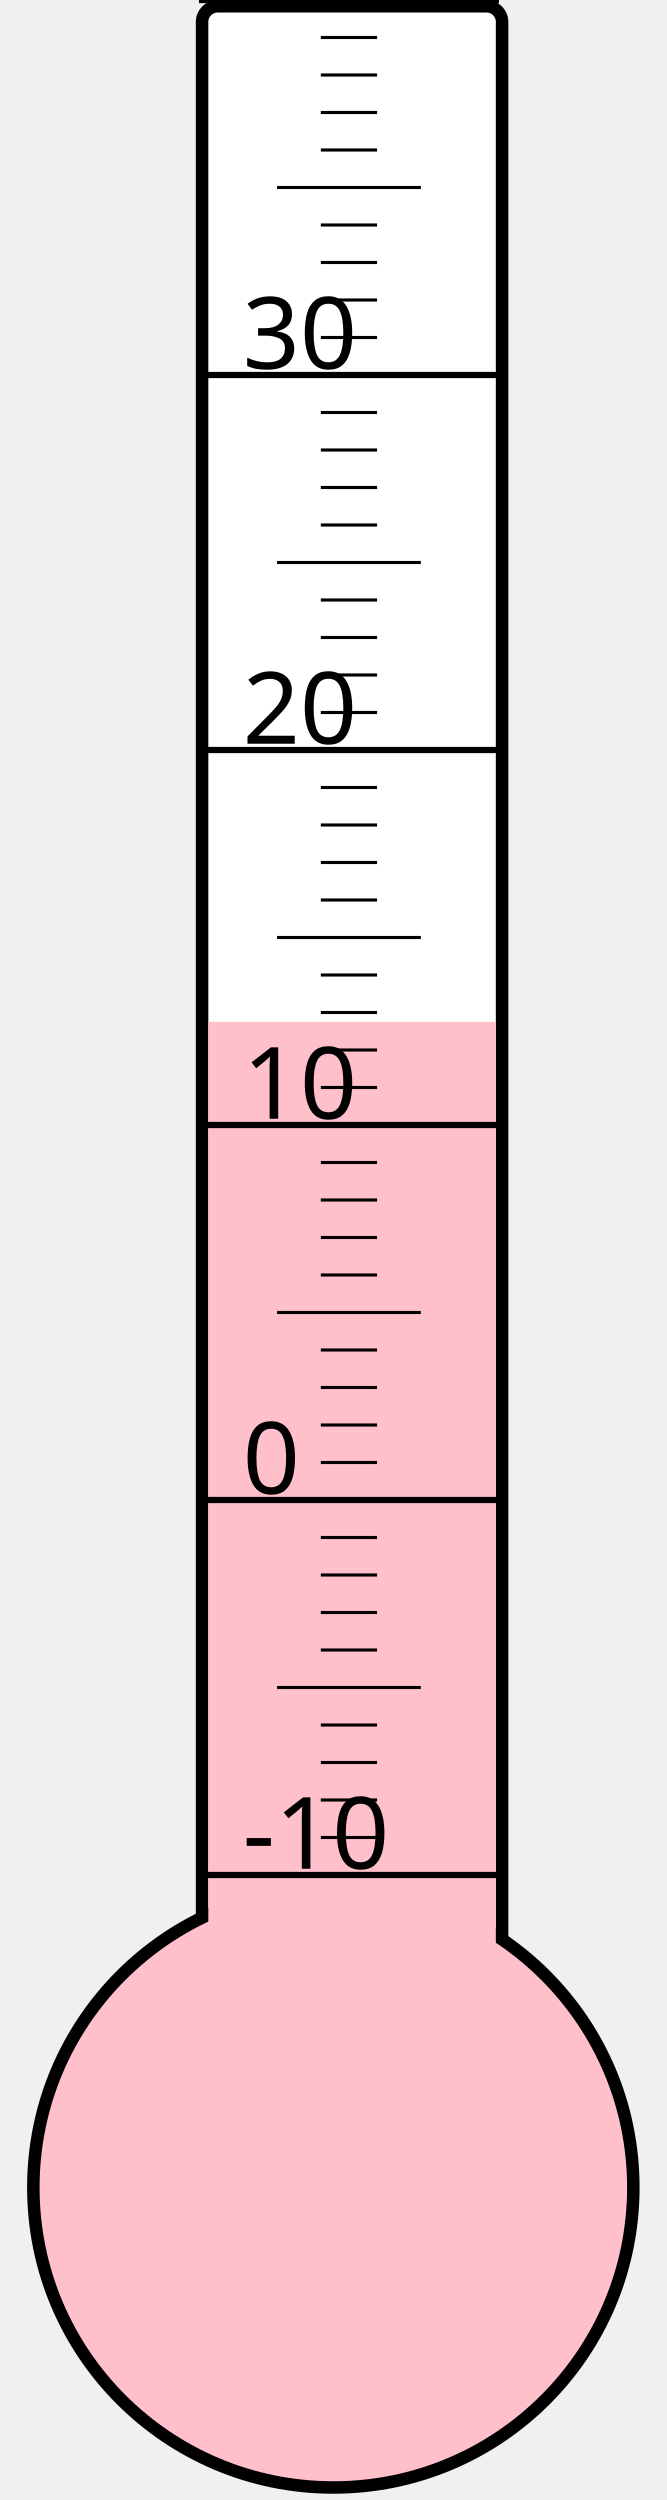
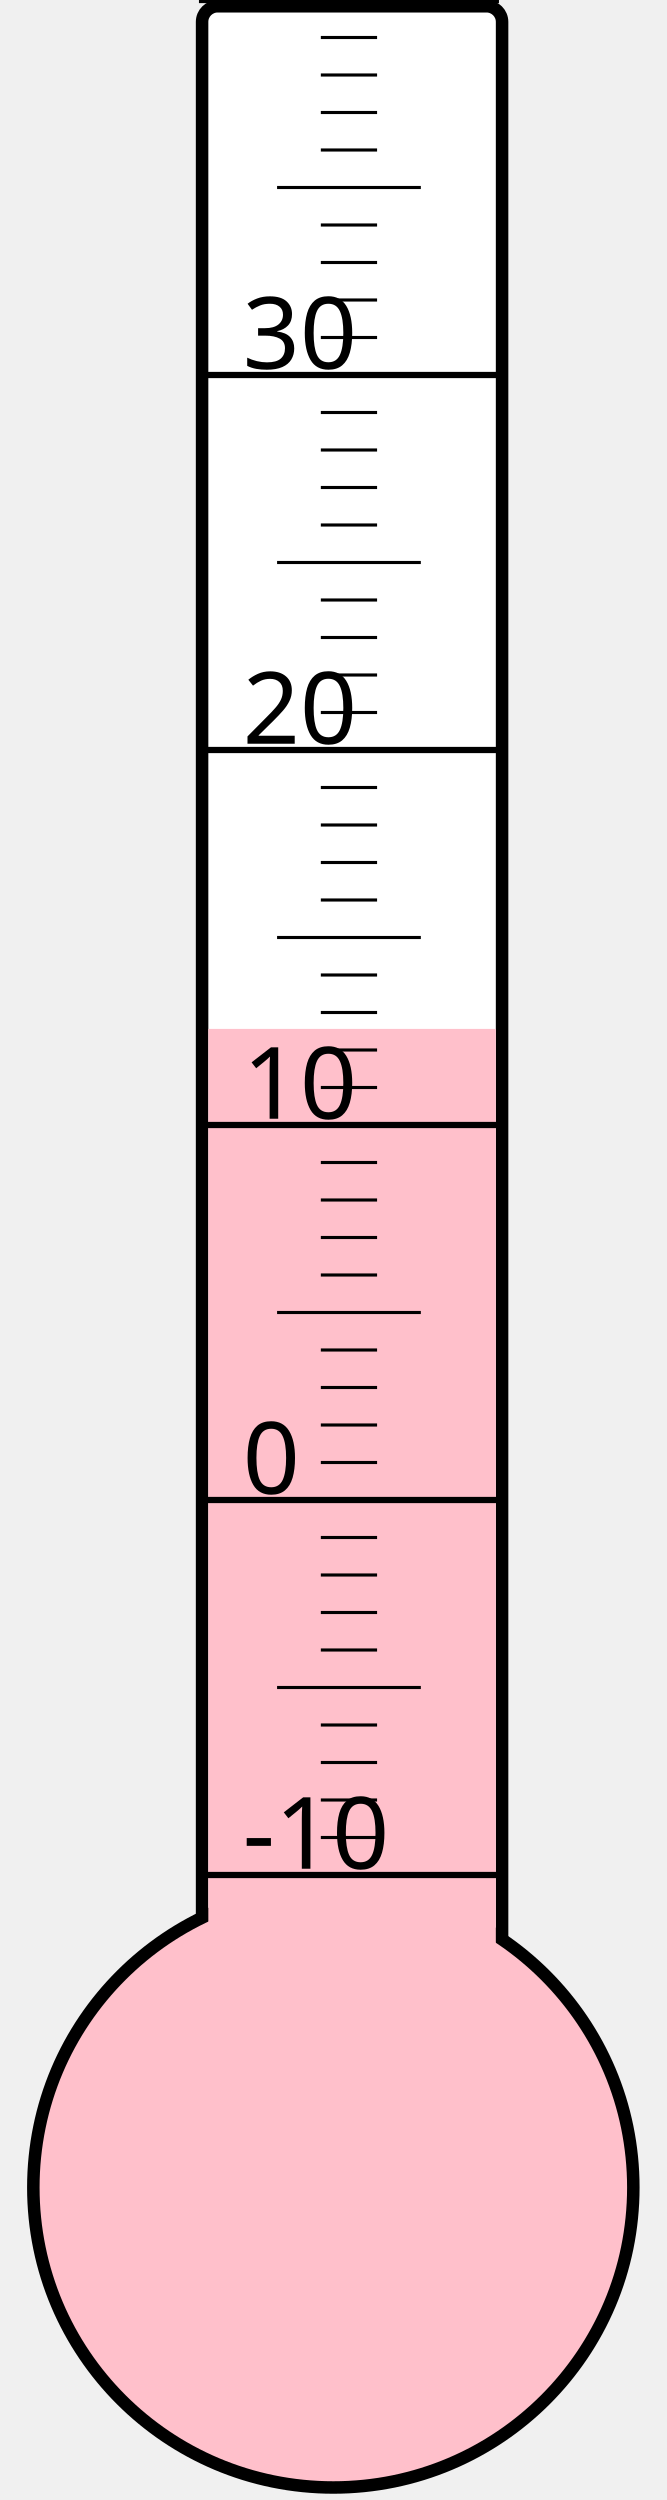
<svg xmlns="http://www.w3.org/2000/svg" width="40px" height="150px" viewBox="0 0 200 800">
  <rect width="200" height="800" x="0" y="0" style="fill: #ffffeb; fill-opacity: 0;" />
  <rect width="96" height="680" x="58" y="2" rx="5" ry="5" style="fill: white; fill-opacity: 1; stroke: black; stroke-width: 4;" />
  <circle cx="100" cy="700" r="96" style="fill: pink; stroke: black; stroke-width: 4;" />
-   <rect width="92" height="373.0" x="60" y="327.0" style="fill: pink; fill-opacity: 1; stroke-width: 0;" />
+   <rect width="92" height="370.75" x="60" y="329.25" style="fill: pink; fill-opacity: 1; stroke-width: 0;" />
  <text x="71" y="598" style="font-family: sans-serif; font-size: 24pt;">-10</text>
  <text x="71" y="478" style="font-family: sans-serif; font-size: 24pt;">0</text>
  <text x="71" y="358" style="font-family: sans-serif; font-size: 24pt;">10</text>
  <text x="71" y="238" style="font-family: sans-serif; font-size: 24pt;">20</text>
  <text x="71" y="118" style="font-family: sans-serif; font-size: 24pt;">30</text>
  <g style="stroke: black;">
    <line x1="57" y1="600" x2="153" y2="600" style="stroke-width: 2;" />
    <line x1="96" y1="588" x2="114" y2="588" style="stroke-width: 1;" />
    <line x1="96" y1="576" x2="114" y2="576" style="stroke-width: 1;" />
    <line x1="96" y1="564" x2="114" y2="564" style="stroke-width: 1;" />
    <line x1="96" y1="552" x2="114" y2="552" style="stroke-width: 1;" />
    <line x1="82" y1="540" x2="128" y2="540" style="stroke-width: 1;" />
    <line x1="96" y1="528" x2="114" y2="528" style="stroke-width: 1;" />
    <line x1="96" y1="516" x2="114" y2="516" style="stroke-width: 1;" />
    <line x1="96" y1="504" x2="114" y2="504" style="stroke-width: 1;" />
    <line x1="96" y1="492" x2="114" y2="492" style="stroke-width: 1;" />
    <line x1="57" y1="480" x2="153" y2="480" style="stroke-width: 2;" />
    <line x1="96" y1="468" x2="114" y2="468" style="stroke-width: 1;" />
    <line x1="96" y1="456" x2="114" y2="456" style="stroke-width: 1;" />
    <line x1="96" y1="444" x2="114" y2="444" style="stroke-width: 1;" />
    <line x1="96" y1="432" x2="114" y2="432" style="stroke-width: 1;" />
    <line x1="82" y1="420" x2="128" y2="420" style="stroke-width: 1;" />
    <line x1="96" y1="408" x2="114" y2="408" style="stroke-width: 1;" />
    <line x1="96" y1="396" x2="114" y2="396" style="stroke-width: 1;" />
    <line x1="96" y1="384" x2="114" y2="384" style="stroke-width: 1;" />
    <line x1="96" y1="372" x2="114" y2="372" style="stroke-width: 1;" />
    <line x1="57" y1="360" x2="153" y2="360" style="stroke-width: 2;" />
    <line x1="96" y1="348" x2="114" y2="348" style="stroke-width: 1;" />
    <line x1="96" y1="336" x2="114" y2="336" style="stroke-width: 1;" />
    <line x1="96" y1="324" x2="114" y2="324" style="stroke-width: 1;" />
    <line x1="96" y1="312" x2="114" y2="312" style="stroke-width: 1;" />
    <line x1="82" y1="300" x2="128" y2="300" style="stroke-width: 1;" />
    <line x1="96" y1="288" x2="114" y2="288" style="stroke-width: 1;" />
    <line x1="96" y1="276" x2="114" y2="276" style="stroke-width: 1;" />
    <line x1="96" y1="264" x2="114" y2="264" style="stroke-width: 1;" />
    <line x1="96" y1="252" x2="114" y2="252" style="stroke-width: 1;" />
    <line x1="57" y1="240" x2="153" y2="240" style="stroke-width: 2;" />
    <line x1="96" y1="228" x2="114" y2="228" style="stroke-width: 1;" />
    <line x1="96" y1="216" x2="114" y2="216" style="stroke-width: 1;" />
    <line x1="96" y1="204" x2="114" y2="204" style="stroke-width: 1;" />
    <line x1="96" y1="192" x2="114" y2="192" style="stroke-width: 1;" />
    <line x1="82" y1="180" x2="128" y2="180" style="stroke-width: 1;" />
    <line x1="96" y1="168" x2="114" y2="168" style="stroke-width: 1;" />
    <line x1="96" y1="156" x2="114" y2="156" style="stroke-width: 1;" />
    <line x1="96" y1="144" x2="114" y2="144" style="stroke-width: 1;" />
    <line x1="96" y1="132" x2="114" y2="132" style="stroke-width: 1;" />
    <line x1="57" y1="120" x2="153" y2="120" style="stroke-width: 2;" />
    <line x1="96" y1="108" x2="114" y2="108" style="stroke-width: 1;" />
    <line x1="96" y1="96" x2="114" y2="96" style="stroke-width: 1;" />
    <line x1="96" y1="84" x2="114" y2="84" style="stroke-width: 1;" />
    <line x1="96" y1="72" x2="114" y2="72" style="stroke-width: 1;" />
    <line x1="82" y1="60" x2="128" y2="60" style="stroke-width: 1;" />
    <line x1="96" y1="48" x2="114" y2="48" style="stroke-width: 1;" />
    <line x1="96" y1="36" x2="114" y2="36" style="stroke-width: 1;" />
    <line x1="96" y1="24" x2="114" y2="24" style="stroke-width: 1;" />
    <line x1="96" y1="12" x2="114" y2="12" style="stroke-width: 1;" />
    <line x1="57" y1="0" x2="153" y2="0" style="stroke-width: 2;" />
  </g>
</svg>
